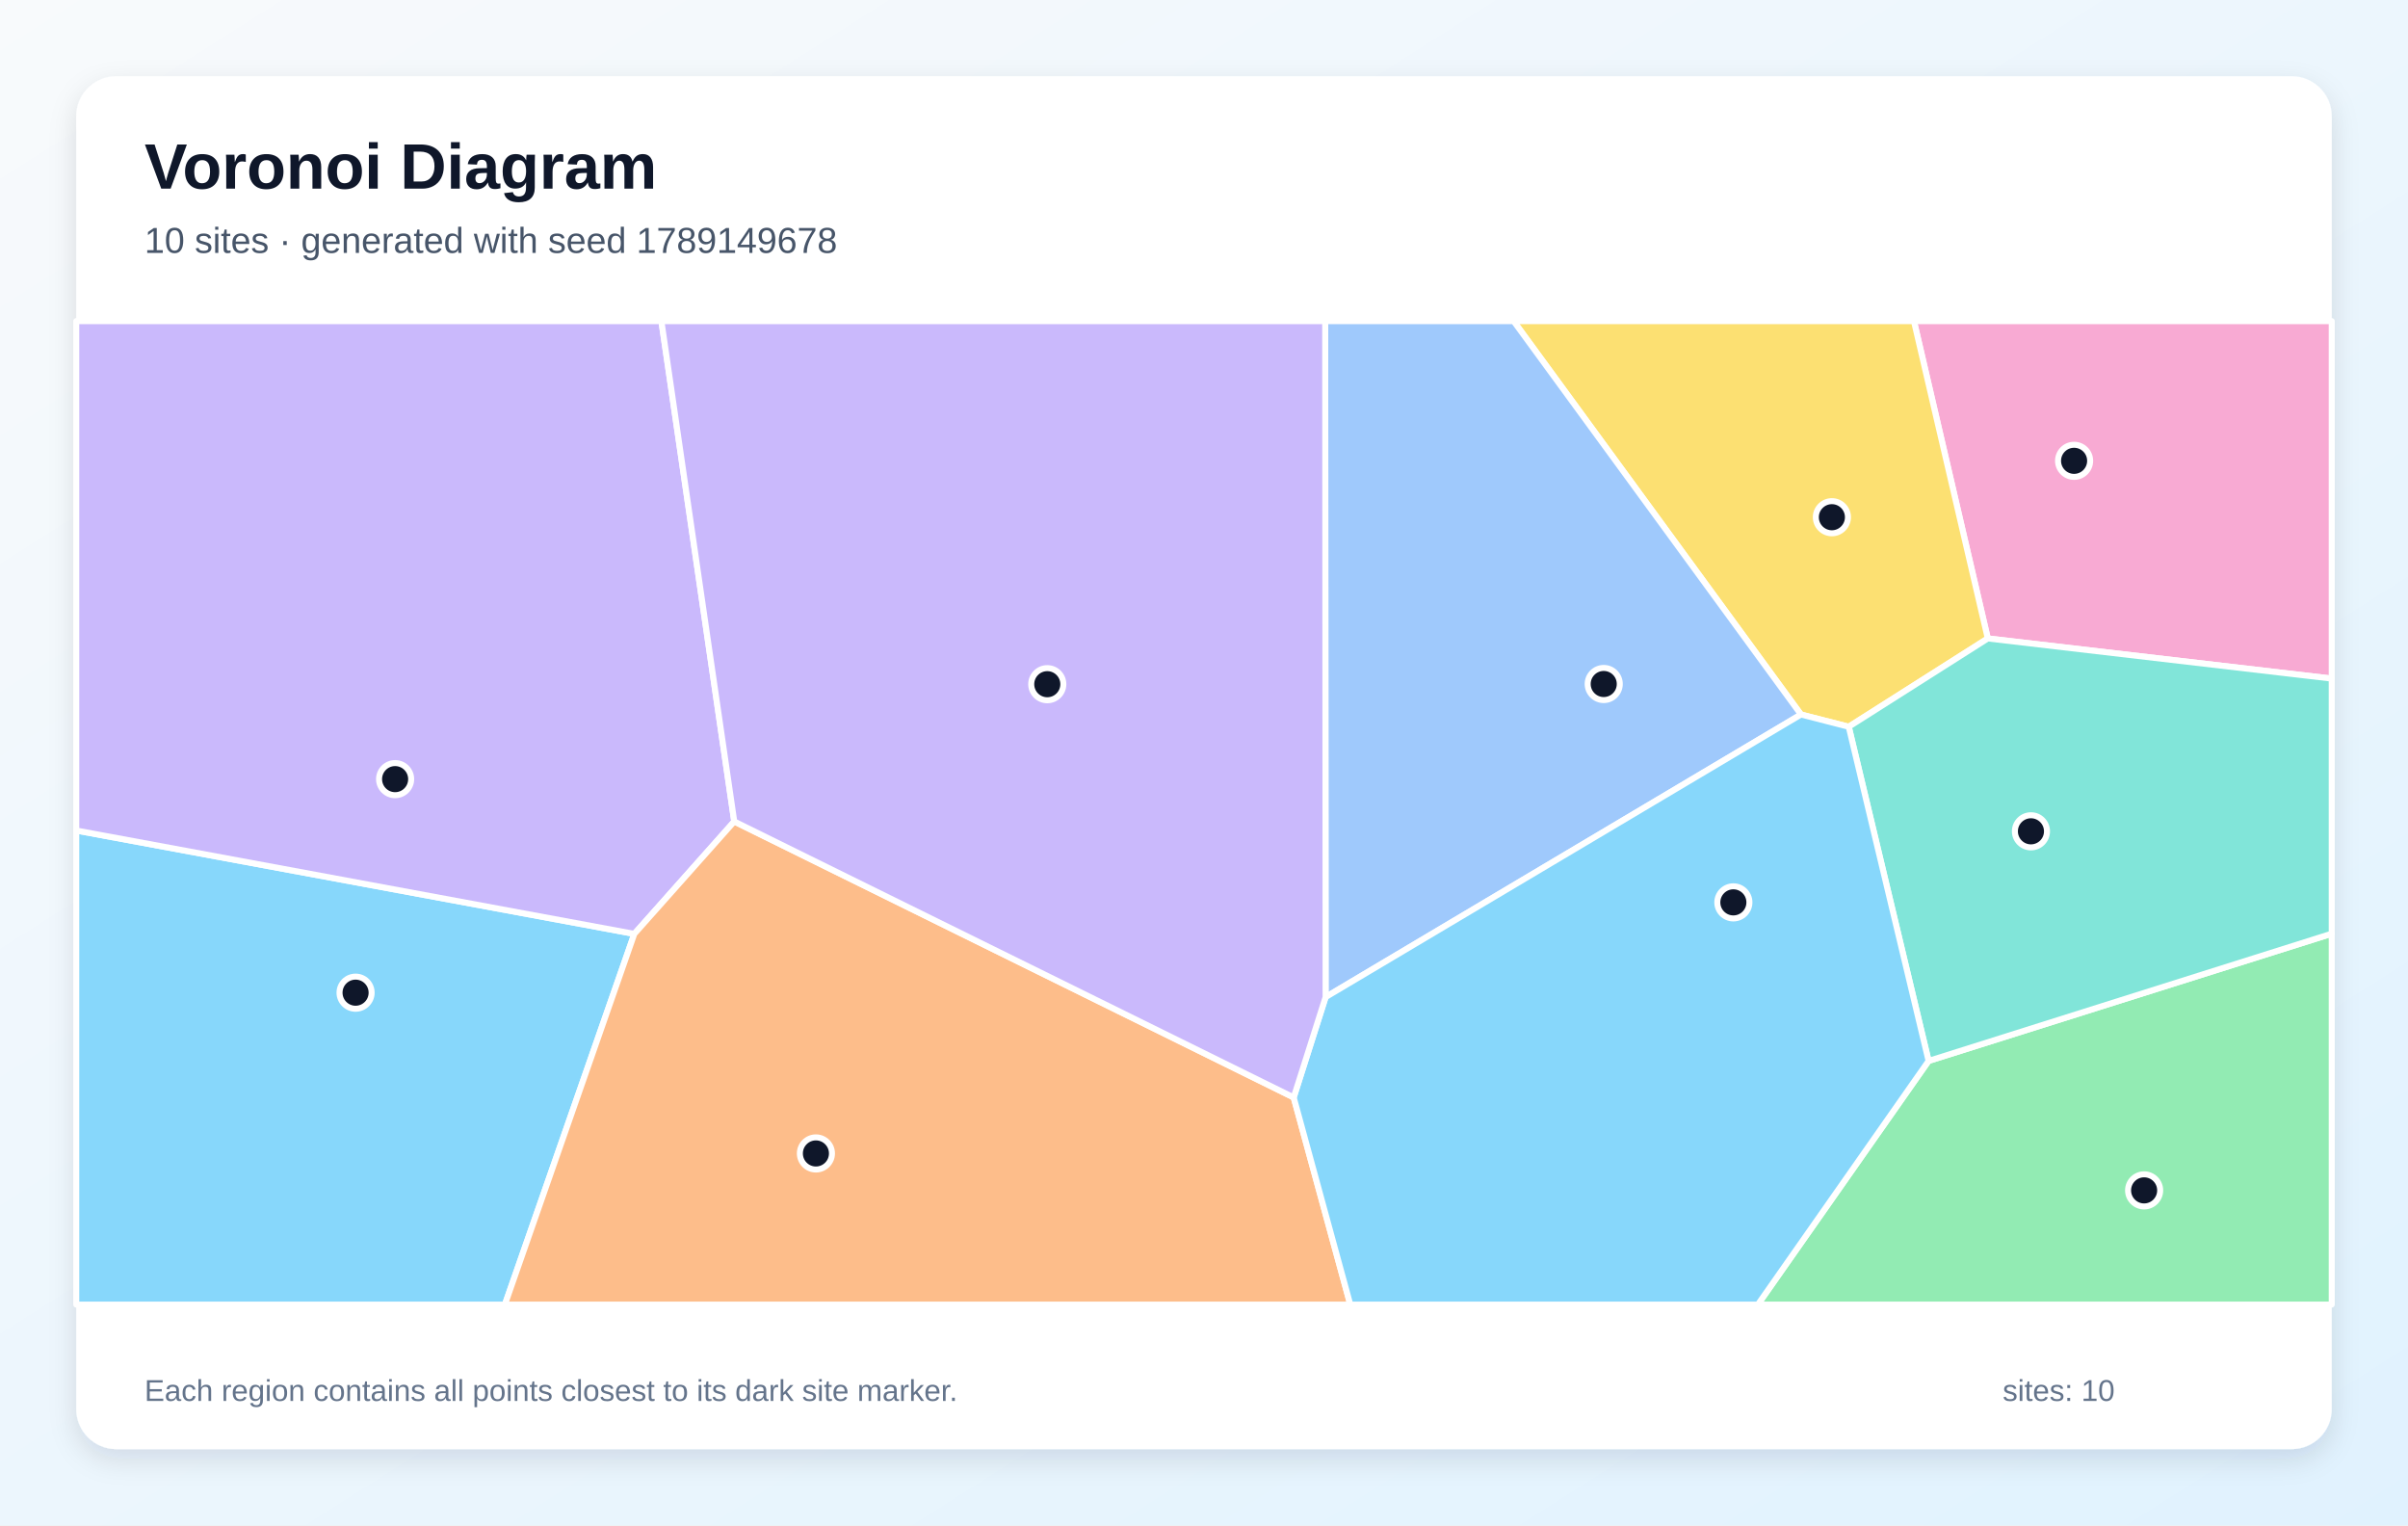
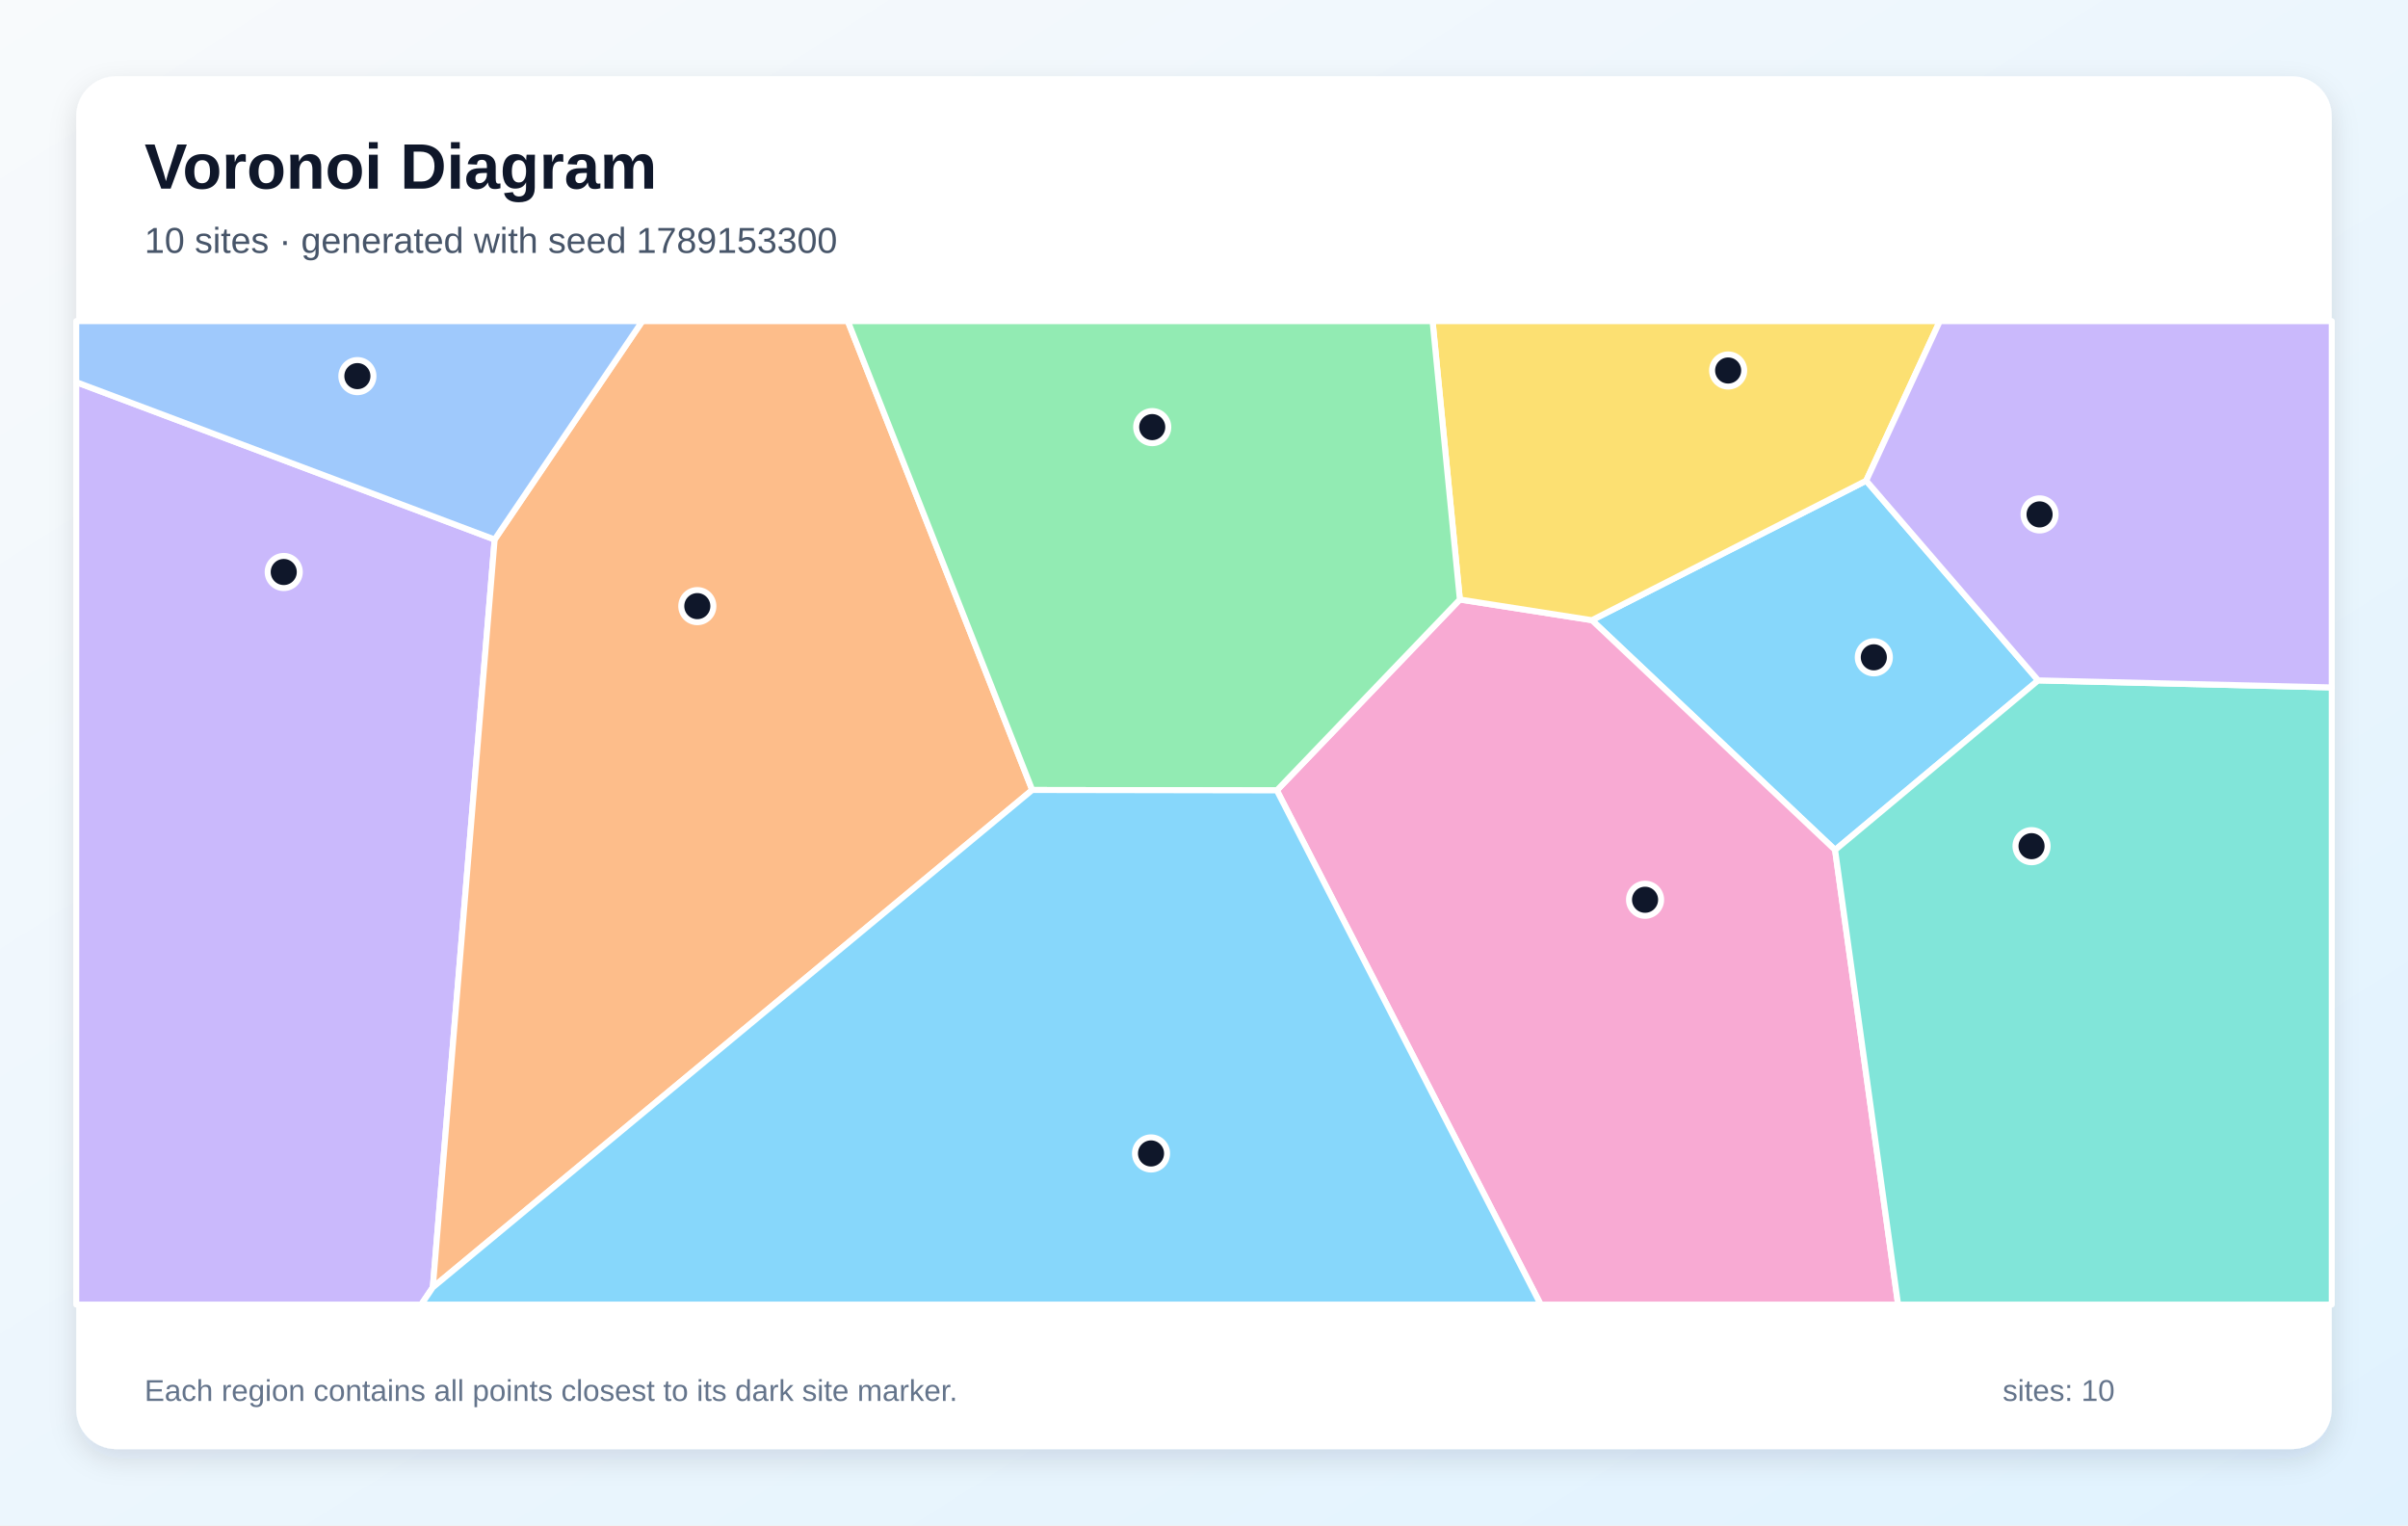
<svg xmlns="http://www.w3.org/2000/svg" width="1200" height="760" viewBox="0 0 1200 760" role="img" aria-labelledby="title description">
  <defs>
    <linearGradient id="background" x1="0" y1="0" x2="1" y2="1">
      <stop stop-color="#F8FAFC" />
      <stop offset="1" stop-color="#E0F2FE" />
    </linearGradient>
    <filter id="shadow" x="-10%" y="-10%" width="120%" height="120%">
      <feDropShadow dx="0" dy="5" stdDeviation="7" flood-color="#0F172A" flood-opacity=".12" />
    </filter>
  </defs>
  <rect width="1200" height="760" fill="url(#background)" />
  <rect x="38" y="38" width="1124" height="684" rx="20" fill="#FFFFFF" filter="url(#shadow)" />
  <g font-family="Arial, sans-serif">
    <text x="72" y="94" font-size="32" font-weight="700" fill="#0F172A">Voronoi Diagram</text>
-     <text x="72" y="126" font-size="18" fill="#475569">10 sites · generated with seed 1789149678</text>
+     <text x="72" y="126" font-size="18" fill="#475569">10 sites · generated with seed 1789153300</text>
  </g>
  <g stroke="#FFFFFF" stroke-width="3" stroke-linejoin="round">
-     <polygon points="38.0,413.8 316.1,465.3 251.6,650.0 38.0,650.0" fill="#38BDF8" fill-opacity="0.60" />
-     <polygon points="365.9,409.3 316.1,465.3 38.0,413.8 38.0,160.0 329.6,160.0" fill="#A78BFA" fill-opacity="0.60" />
-     <polygon points="990.6,318.1 953.8,160.0 1162.0,160.0 1162.0,338.1" fill="#F472B6" fill-opacity="0.60" />
-     <polygon points="316.1,465.3 365.9,409.3 644.7,546.8 672.9,650.0 251.6,650.0" fill="#FB923C" fill-opacity="0.60" />
-     <polygon points="921.3,362.1 897.5,356.0 754.3,160.0 953.8,160.0 990.6,318.1" fill="#FACC15" fill-opacity="0.60" />
-     <polygon points="961.1,528.6 1162.0,465.2 1162.0,650.0 876.0,650.0" fill="#4ADE80" fill-opacity="0.60" />
-     <polygon points="961.1,528.6 921.3,362.1 990.6,318.1 1162.0,338.1 1162.0,465.2" fill="#2DD4BF" fill-opacity="0.60" />
-     <polygon points="660.6,496.8 660.4,160.0 754.3,160.0 897.5,356.0" fill="#60A5FA" fill-opacity="0.60" />
-     <polygon points="644.7,546.8 660.6,496.8 897.5,356.0 921.3,362.1 961.1,528.6 876.0,650.0 672.9,650.0" fill="#38BDF8" fill-opacity="0.60" />
-     <polygon points="660.6,496.8 644.7,546.8 365.9,409.3 329.6,160.0 660.4,160.0" fill="#A78BFA" fill-opacity="0.60" />
+     <polygon points="1015.7,339.0 914.5,423.5 793.3,309.0 930.0,239.5" fill="#38BDF8" fill-opacity="0.60" />
+     <polygon points="38.0,190.4 246.5,268.8 215.7,641.4 209.9,650.0 38.0,650.0" fill="#A78BFA" fill-opacity="0.60" />
+     <polygon points="636.3,393.8 727.5,298.7 793.3,309.0 914.5,423.5 945.9,650.0 767.8,650.0" fill="#F472B6" fill-opacity="0.60" />
+     <polygon points="215.7,641.4 246.5,268.8 320.1,160.0 422.5,160.0 514.4,393.6" fill="#FB923C" fill-opacity="0.60" />
+     <polygon points="727.5,298.7 713.9,160.0 966.7,160.0 930.0,239.5 793.3,309.0" fill="#FACC15" fill-opacity="0.60" />
+     <polygon points="727.5,298.7 636.3,393.8 514.4,393.6 422.5,160.0 713.9,160.0" fill="#4ADE80" fill-opacity="0.60" />
+     <polygon points="914.5,423.5 1015.7,339.0 1162.0,342.5 1162.0,650.0 945.9,650.0" fill="#2DD4BF" fill-opacity="0.60" />
+     <polygon points="246.5,268.8 38.0,190.4 38.0,160.0 320.1,160.0" fill="#60A5FA" fill-opacity="0.60" />
+     <polygon points="215.7,641.4 514.4,393.6 636.3,393.8 767.8,650.0 209.9,650.0" fill="#38BDF8" fill-opacity="0.60" />
+     <polygon points="1015.7,339.0 930.0,239.5 966.7,160.0 1162.0,160.0 1162.0,342.5" fill="#A78BFA" fill-opacity="0.60" />
  </g>
  <g>
-     <circle cx="177.2" cy="494.6" r="8" fill="#0F172A" stroke="#FFFFFF" stroke-width="3" />
-     <circle cx="196.9" cy="388.2" r="8" fill="#0F172A" stroke="#FFFFFF" stroke-width="3" />
-     <circle cx="1033.6" cy="229.6" r="8" fill="#0F172A" stroke="#FFFFFF" stroke-width="3" />
-     <circle cx="406.6" cy="574.7" r="8" fill="#0F172A" stroke="#FFFFFF" stroke-width="3" />
-     <circle cx="912.9" cy="257.7" r="8" fill="#0F172A" stroke="#FFFFFF" stroke-width="3" />
-     <circle cx="1068.5" cy="593.1" r="8" fill="#0F172A" stroke="#FFFFFF" stroke-width="3" />
-     <circle cx="1012.1" cy="414.2" r="8" fill="#0F172A" stroke="#FFFFFF" stroke-width="3" />
-     <circle cx="799.2" cy="340.8" r="8" fill="#0F172A" stroke="#FFFFFF" stroke-width="3" />
-     <circle cx="863.8" cy="449.6" r="8" fill="#0F172A" stroke="#FFFFFF" stroke-width="3" />
-     <circle cx="521.9" cy="340.9" r="8" fill="#0F172A" stroke="#FFFFFF" stroke-width="3" />
+     <circle cx="933.8" cy="327.5" r="8" fill="#0F172A" stroke="#FFFFFF" stroke-width="3" />
+     <circle cx="141.4" cy="285.0" r="8" fill="#0F172A" stroke="#FFFFFF" stroke-width="3" />
+     <circle cx="819.8" cy="448.3" r="8" fill="#0F172A" stroke="#FFFFFF" stroke-width="3" />
+     <circle cx="347.5" cy="302.0" r="8" fill="#0F172A" stroke="#FFFFFF" stroke-width="3" />
+     <circle cx="861.2" cy="184.6" r="8" fill="#0F172A" stroke="#FFFFFF" stroke-width="3" />
+     <circle cx="574.2" cy="212.8" r="8" fill="#0F172A" stroke="#FFFFFF" stroke-width="3" />
+     <circle cx="1012.4" cy="421.6" r="8" fill="#0F172A" stroke="#FFFFFF" stroke-width="3" />
+     <circle cx="178.1" cy="187.4" r="8" fill="#0F172A" stroke="#FFFFFF" stroke-width="3" />
+     <circle cx="573.6" cy="574.7" r="8" fill="#0F172A" stroke="#FFFFFF" stroke-width="3" />
+     <circle cx="1016.4" cy="256.3" r="8" fill="#0F172A" stroke="#FFFFFF" stroke-width="3" />
  </g>
  <g font-family="Arial, sans-serif" font-size="15" fill="#64748B">
    <text x="72" y="698">Each region contains all points closest to its dark site marker.</text>
    <text x="998" y="698">sites: 10</text>
  </g>
</svg>
